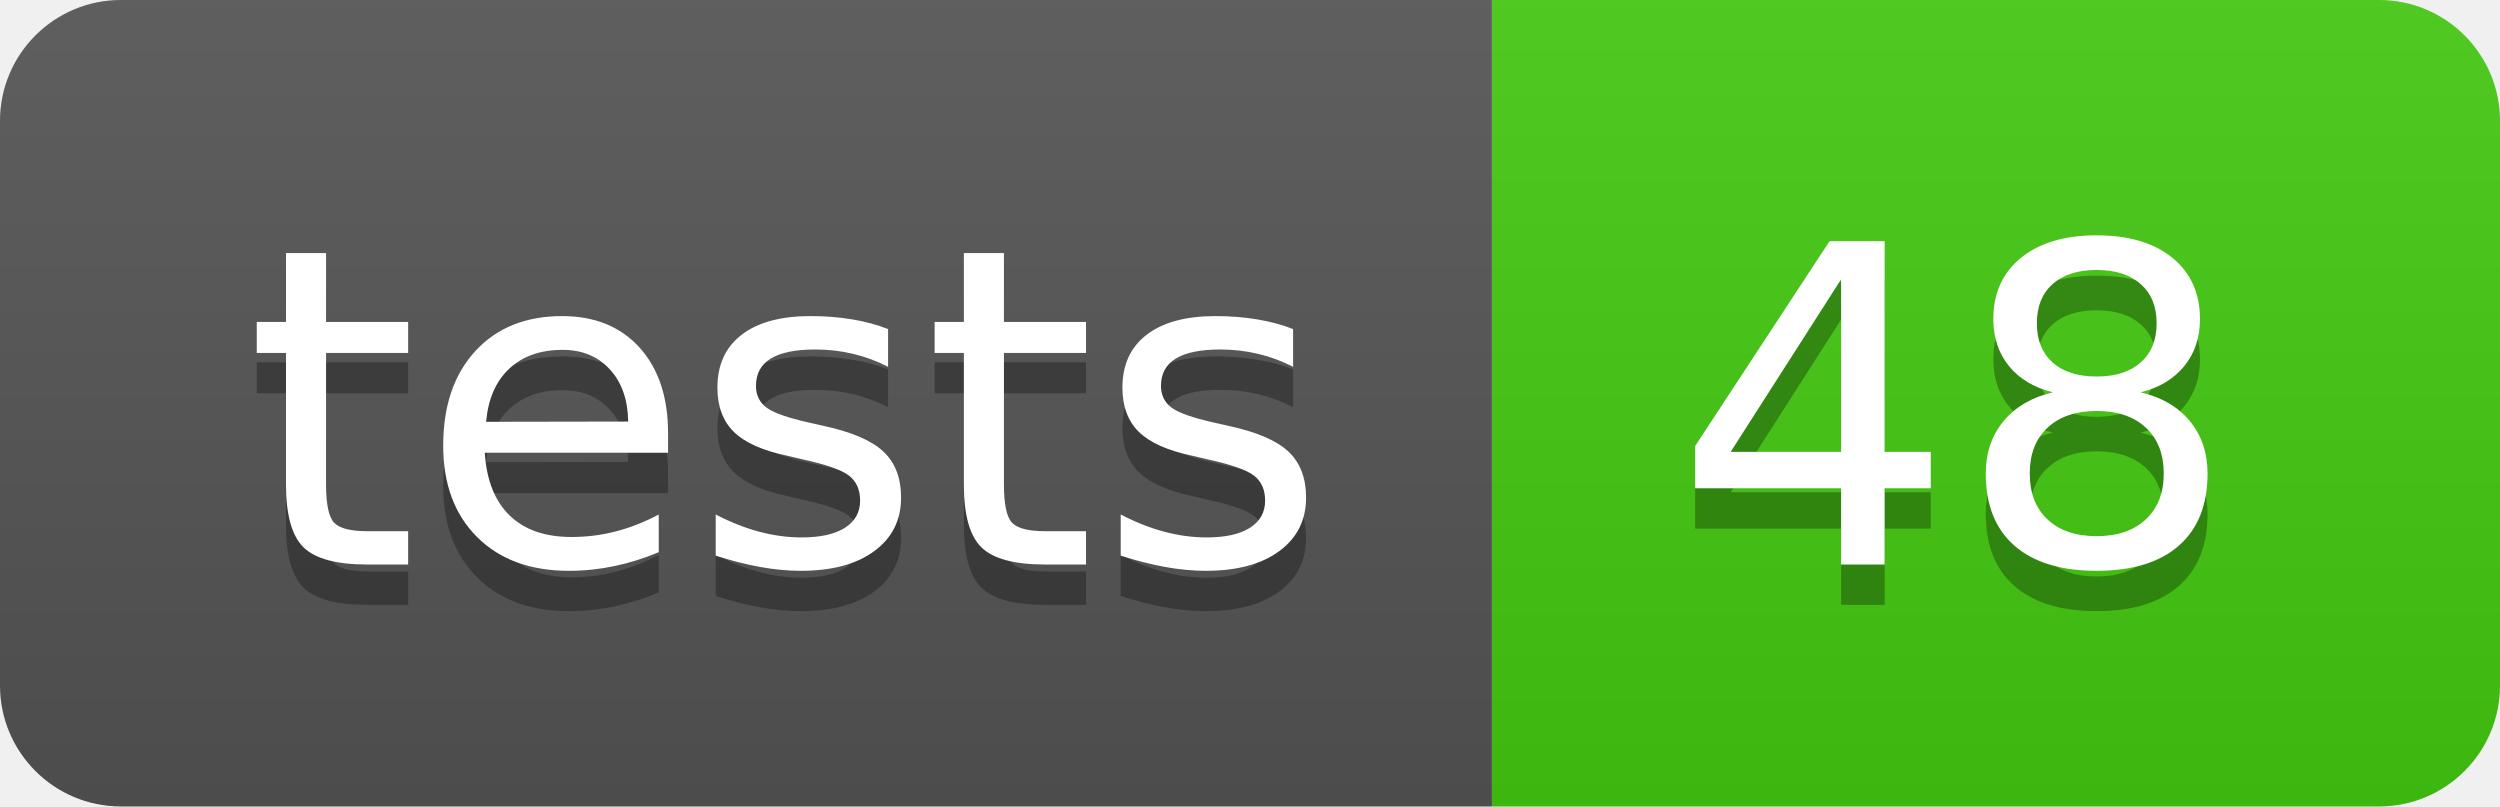
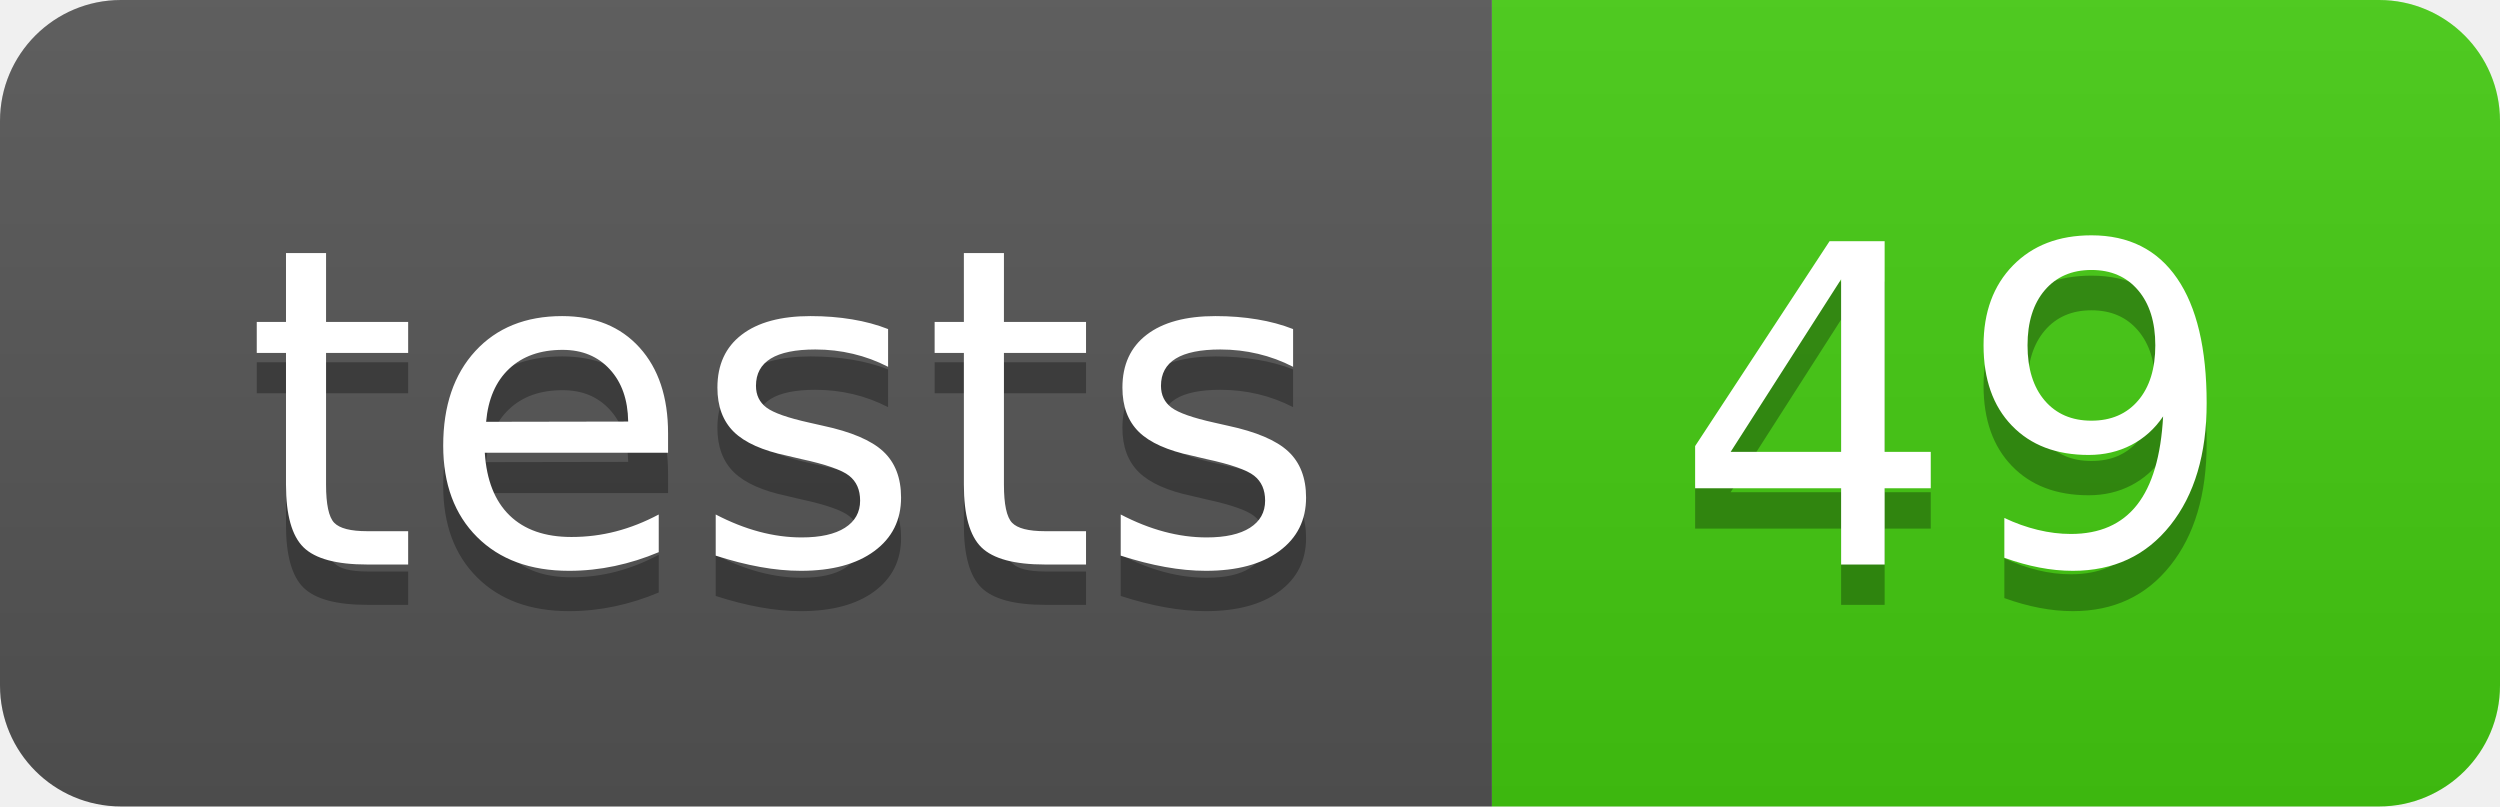
- <svg xmlns="http://www.w3.org/2000/svg" width="62" height="20" role="img" aria-label="tests: 48">
+ <svg xmlns="http://www.w3.org/2000/svg" width="62" height="20" role="img" aria-label="tests: 49">
  <linearGradient id="s" x2="0" y2="100%">
    <stop offset="0" stop-color="#bbb" stop-opacity=".1" />
    <stop offset="1" stop-opacity=".1" />
  </linearGradient>
  <clipPath id="r">
    <rect width="62" height="20" rx="3" fill="#fff" />
  </clipPath>
  <g clip-path="url(#r)">
    <rect width="37" height="20" fill="#555" />
    <rect x="37" width="25" height="20" fill="#4c1" />
    <rect width="62" height="20" fill="url(#s)" />
  </g>
  <g fill="#fff" text-anchor="middle" font-family="Verdana,Geneva,DejaVu Sans,sans-serif" text-rendering="geometricPrecision" font-size="110">
    <text aria-hidden="true" x="195.0" y="150" fill="#010101" fill-opacity=".3" transform="scale(.1)" textLength="270">tests</text>
    <text x="195.0" y="140" transform="scale(.1)" fill="#fff" textLength="270">tests</text>
-     <text aria-hidden="true" x="485.0" y="150" fill="#010101" fill-opacity=".3" transform="scale(.1)" textLength="150">48</text>
-     <text x="485.0" y="140" transform="scale(.1)" fill="#fff" textLength="150">48</text>
+     <text aria-hidden="true" x="485.0" y="150" fill="#010101" fill-opacity=".3" transform="scale(.1)" textLength="150">49</text>
+     <text x="485.0" y="140" transform="scale(.1)" fill="#fff" textLength="150">49</text>
  </g>
</svg>
